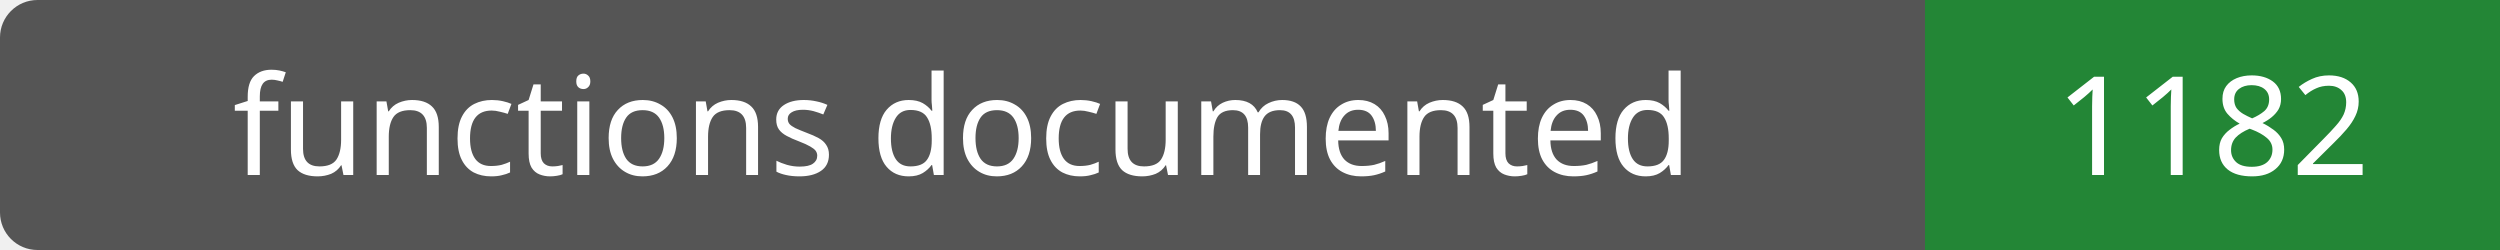
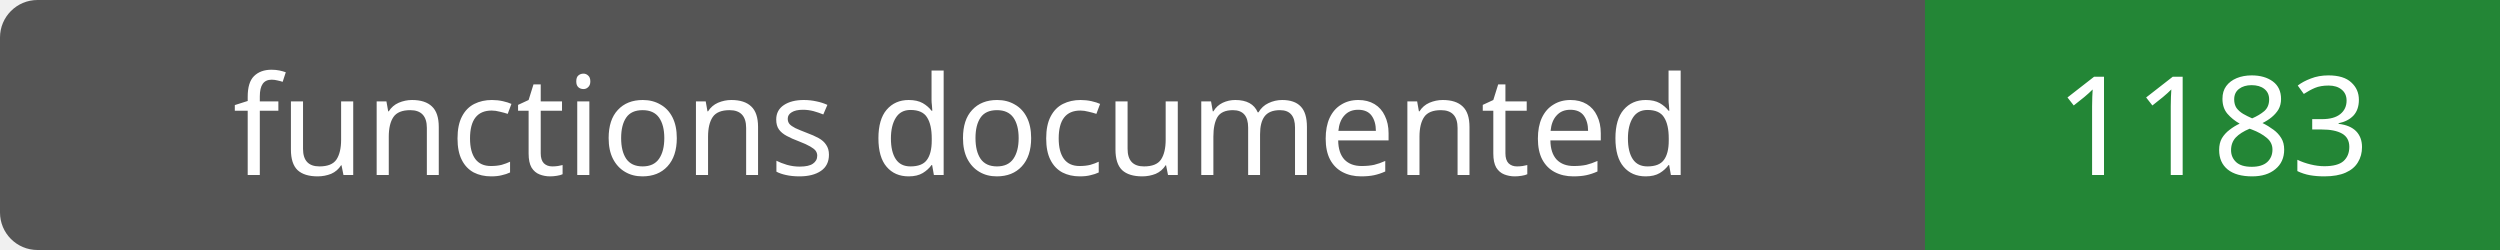
- <svg xmlns="http://www.w3.org/2000/svg" width="200" height="20" role="img" aria-label="functions documented: 1182">
+ <svg xmlns="http://www.w3.org/2000/svg" width="200" height="20" role="img" aria-label="functions documented: 1183">
  <rect width="200" height="20" rx="3" fill="#555" />
  <path fill="#238636" d="M154 0h46v20H154z" />
  <g fill="#fff" text-anchor="middle" font-family="Verdana,sans-serif" font-size="11">
    <text x="77.0" y="14">functions documented</text>
-     <text x="177.0" y="14">1182</text>
+     <text x="177.0" y="14">1183</text>
  </g>
</svg>
